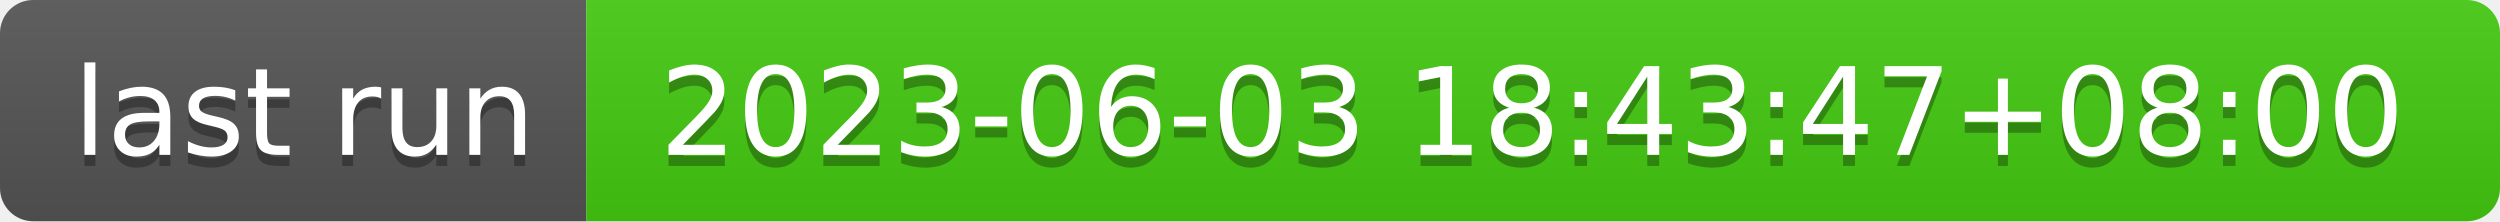
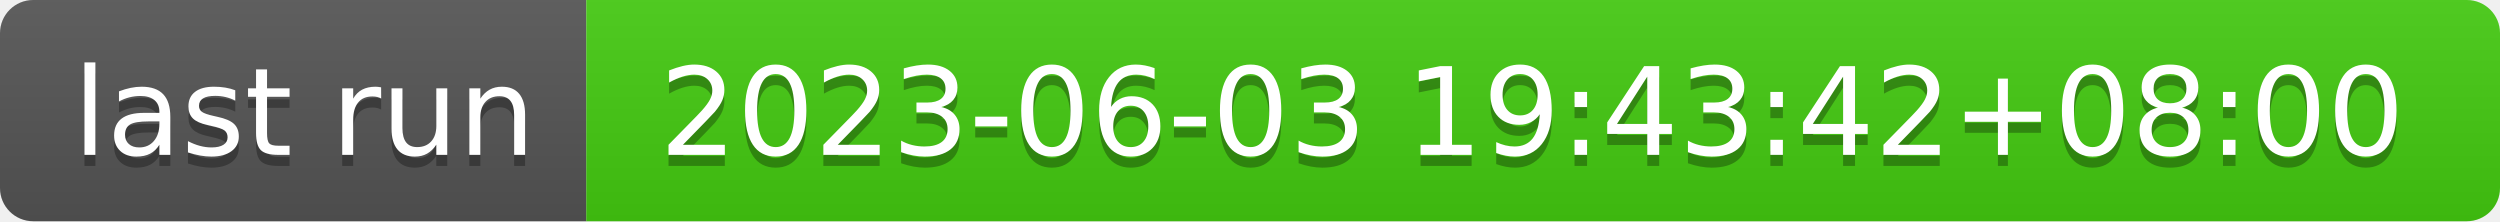
- <svg xmlns="http://www.w3.org/2000/svg" width="226" height="20" role="img" aria-label="last run: 2023-06-03 18:43:47+08:00">
+ <svg xmlns="http://www.w3.org/2000/svg" width="226" height="20" role="img" aria-label="last run: 2023-06-03 19:43:42+08:00">
  <linearGradient id="s" x2="0" y2="100%">
    <stop offset="0" stop-color="#bbb" stop-opacity=".1" />
    <stop offset="1" stop-opacity=".1" />
  </linearGradient>
  <clipPath id="r">
    <rect width="226" height="20" rx="3" fill="#fff" />
  </clipPath>
  <g clip-path="url(#r)">
    <rect width="53" height="20" fill="#555" />
    <rect x="53" width="173" height="20" fill="#4c1" />
    <rect width="226" height="20" fill="url(#s)" />
  </g>
  <g fill="#fff" text-anchor="middle" font-family="Verdana,Geneva,DejaVu Sans,sans-serif" text-rendering="geometricPrecision" font-size="110">
    <text aria-hidden="true" x="275" y="150" fill="#010101" fill-opacity=".3" transform="scale(.1)" textLength="430">last run</text>
    <text x="275" y="140" transform="scale(.1)" fill="#fff" textLength="430">last run</text>
-     <text aria-hidden="true" x="1385" y="150" fill="#010101" fill-opacity=".3" transform="scale(.1)" textLength="1630">2023-06-03 18:43:47+08:00</text>
-     <text x="1385" y="140" transform="scale(.1)" fill="#fff" textLength="1630">2023-06-03 18:43:47+08:00</text>
+     <text aria-hidden="true" x="1385" y="150" fill="#010101" fill-opacity=".3" transform="scale(.1)" textLength="1630">2023-06-03 19:43:42+08:00</text>
+     <text x="1385" y="140" transform="scale(.1)" fill="#fff" textLength="1630">2023-06-03 19:43:42+08:00</text>
  </g>
</svg>
